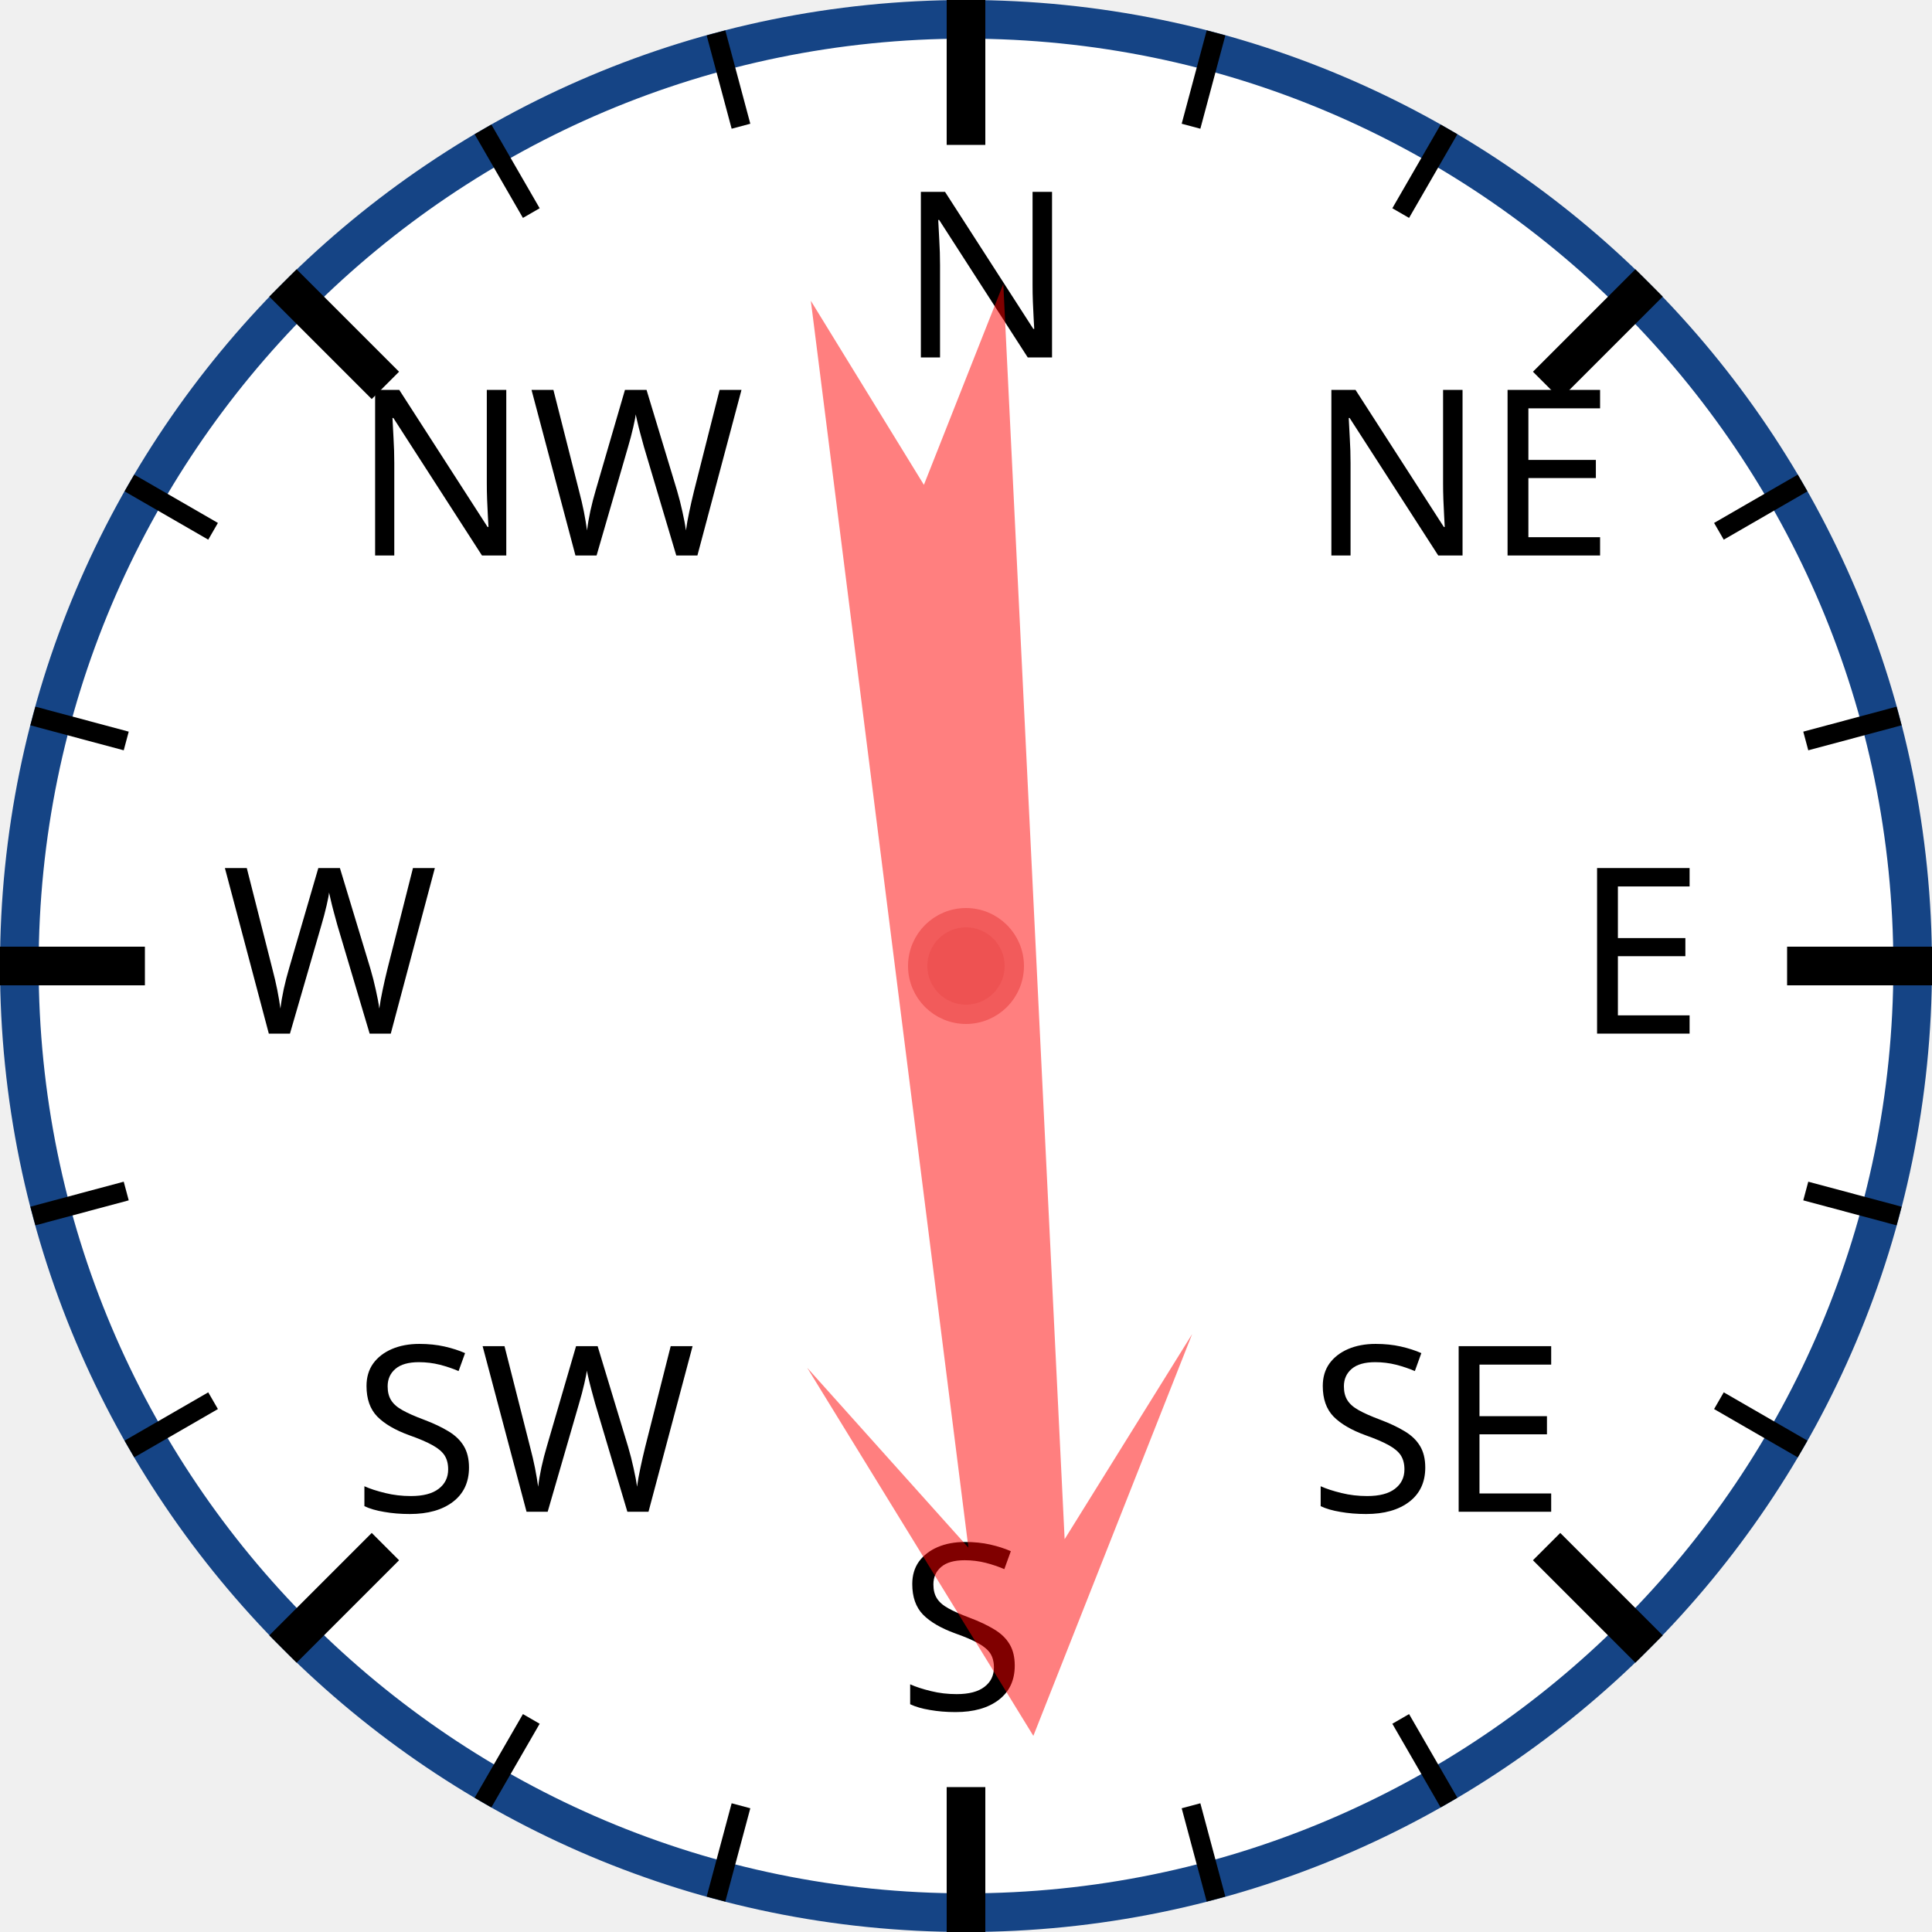
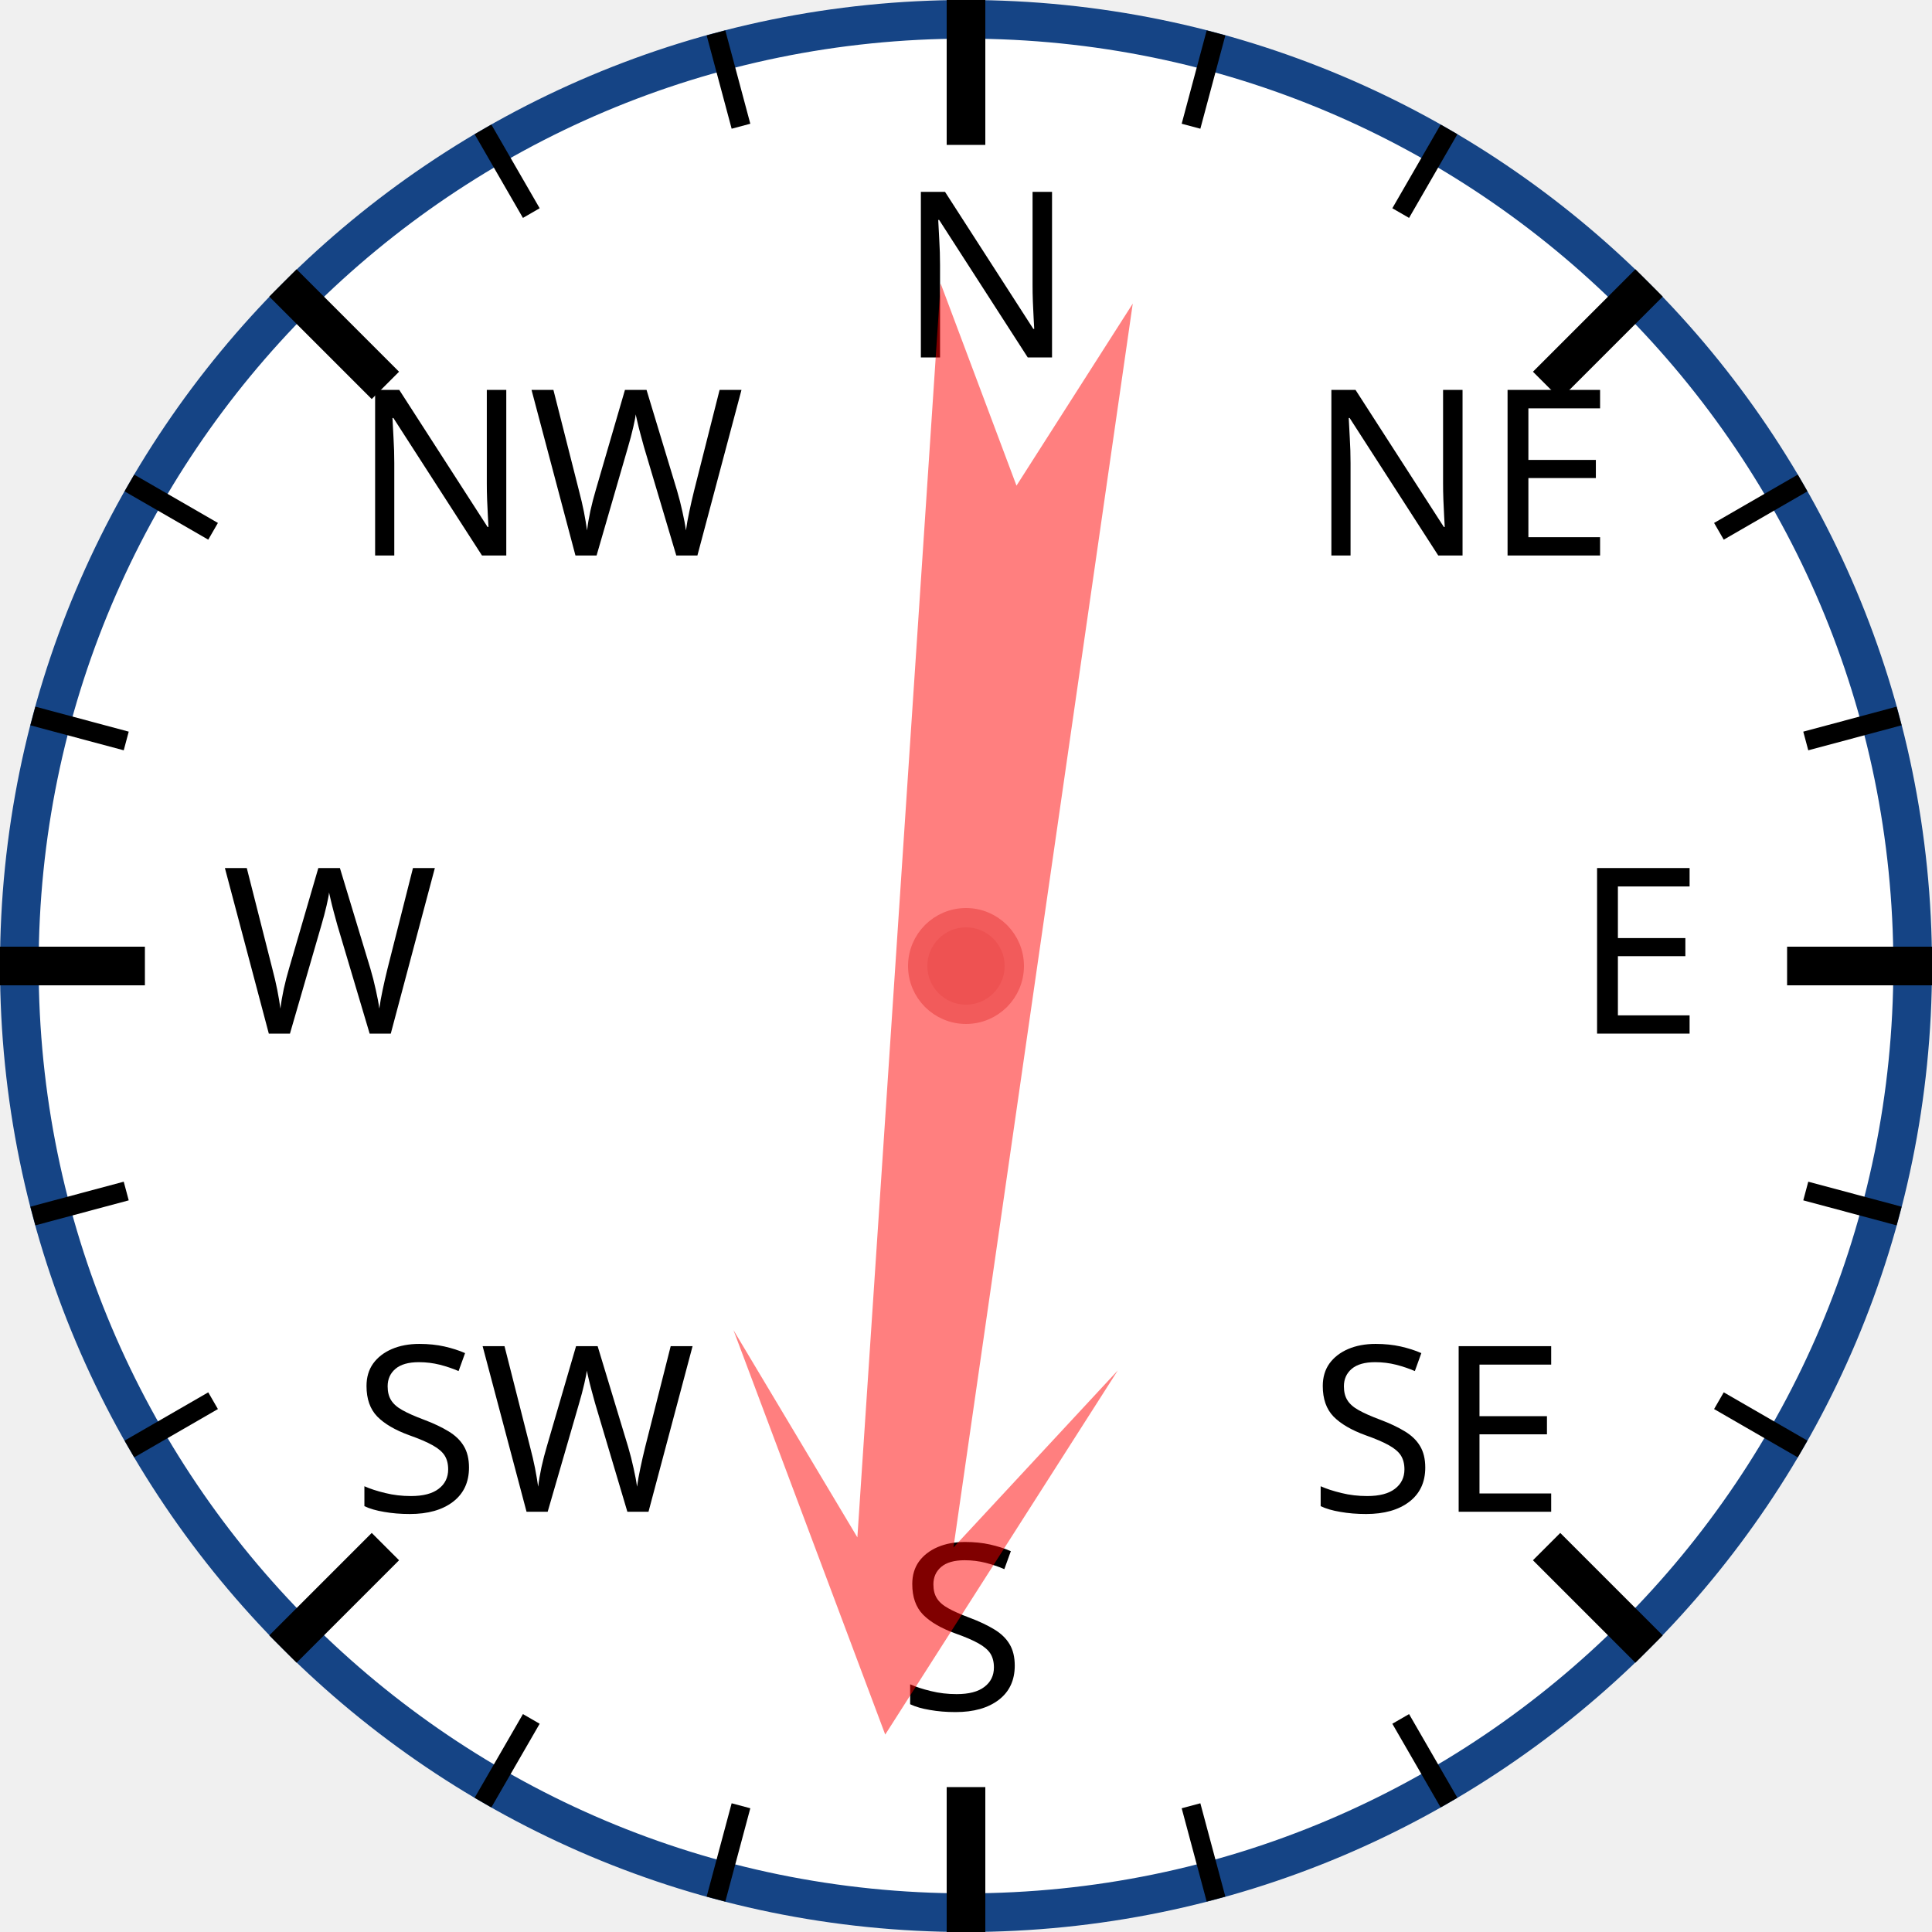
<svg xmlns="http://www.w3.org/2000/svg" width="120px" height="120px" viewBox="0 0 200 200">
  <circle cx="100" cy="100" r="98" style="fill: white; stroke: #154485; stroke-width: 4;" />
  <text x="93.0" y="37.0" style="font-family: sans-serif; font-size: 18pt;">N</text>
  <line x1="100.0" y1="0.0" x2="100.0" y2="15.0" style="stroke: black; stroke-width: 4;" />
  <line x1="74.118" y1="3.407" x2="76.706" y2="13.067" style="stroke: black; stroke-width: 2;" />
  <line x1="50" y1="13.397" x2="55" y2="22.058" style="stroke: black; stroke-width: 2;" />
  <text x="36.503" y="57.503" style="font-family: sans-serif; font-size: 18pt;">NW</text>
  <line x1="29.289" y1="29.289" x2="39.896" y2="39.896" style="stroke: black; stroke-width: 4;" />
  <line x1="13.397" y1="50" x2="22.058" y2="55" style="stroke: black; stroke-width: 2;" />
  <line x1="3.407" y1="74.118" x2="13.067" y2="76.706" style="stroke: black; stroke-width: 2;" />
  <text x="23.0" y="107.0" style="font-family: sans-serif; font-size: 18pt;">W</text>
  <line x1="0.0" y1="100.0" x2="15.0" y2="100.0" style="stroke: black; stroke-width: 4;" />
  <line x1="3.407" y1="125.882" x2="13.067" y2="123.294" style="stroke: black; stroke-width: 2;" />
  <line x1="13.397" y1="150" x2="22.058" y2="145" style="stroke: black; stroke-width: 2;" />
  <text x="36.503" y="156.497" style="font-family: sans-serif; font-size: 18pt;">SW</text>
  <line x1="29.289" y1="170.711" x2="39.896" y2="160.104" style="stroke: black; stroke-width: 4;" />
  <line x1="50" y1="186.603" x2="55" y2="177.942" style="stroke: black; stroke-width: 2;" />
  <line x1="74.118" y1="196.593" x2="76.706" y2="186.933" style="stroke: black; stroke-width: 2;" />
  <text x="93" y="177.0" style="font-family: sans-serif; font-size: 18pt;">S</text>
  <line x1="100" y1="200.0" x2="100" y2="185.0" style="stroke: black; stroke-width: 4;" />
  <line x1="125.882" y1="196.593" x2="123.294" y2="186.933" style="stroke: black; stroke-width: 2;" />
  <line x1="150.0" y1="186.603" x2="145.0" y2="177.942" style="stroke: black; stroke-width: 2;" />
  <text x="135.497" y="156.497" style="font-family: sans-serif; font-size: 18pt;">SE</text>
  <line x1="170.711" y1="170.711" x2="160.104" y2="160.104" style="stroke: black; stroke-width: 4;" />
  <line x1="186.603" y1="150" x2="177.942" y2="145" style="stroke: black; stroke-width: 2;" />
  <line x1="196.593" y1="125.882" x2="186.933" y2="123.294" style="stroke: black; stroke-width: 2;" />
  <text x="163.0" y="107" style="font-family: sans-serif; font-size: 18pt;">E</text>
  <line x1="200.0" y1="100" x2="185.0" y2="100" style="stroke: black; stroke-width: 4;" />
  <line x1="196.593" y1="74.118" x2="186.933" y2="76.706" style="stroke: black; stroke-width: 2;" />
  <line x1="186.603" y1="50" x2="177.942" y2="55" style="stroke: black; stroke-width: 2;" />
  <text x="135.497" y="57.503" style="font-family: sans-serif; font-size: 18pt;">NE</text>
  <line x1="170.711" y1="29.289" x2="160.104" y2="39.896" style="stroke: black; stroke-width: 4;" />
  <line x1="150" y1="13.397" x2="145" y2="22.058" style="stroke: black; stroke-width: 2;" />
  <line x1="125.882" y1="3.407" x2="123.294" y2="13.067" style="stroke: black; stroke-width: 2;" />
-   <polygon points="100 20 120 60 105 40 110 170 100 150 90 170 95 40 80 60" style="fill: red; fill-opacity: 0.5;" transform="rotate(175,100,100)" />
+   <polygon points="100 20 120 60 105 40 110 170 100 150 90 170 95 40 80 60" style="fill: red; fill-opacity: 0.5;" transform="rotate(186,100,100)" />
  <circle cx="100" cy="100" r="5" style="fill: #EE5252; stroke: #F25B5B; stroke-width: 2;" />
</svg>
